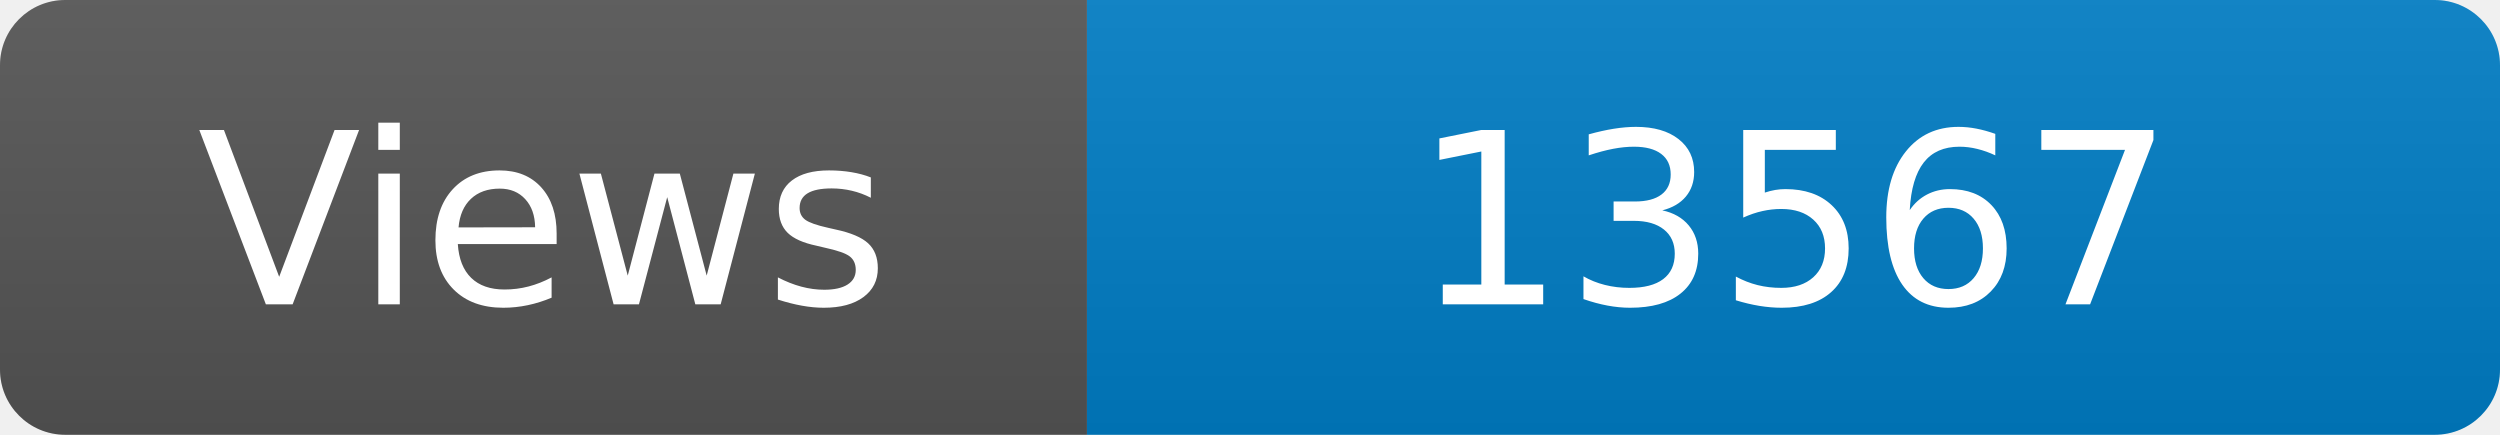
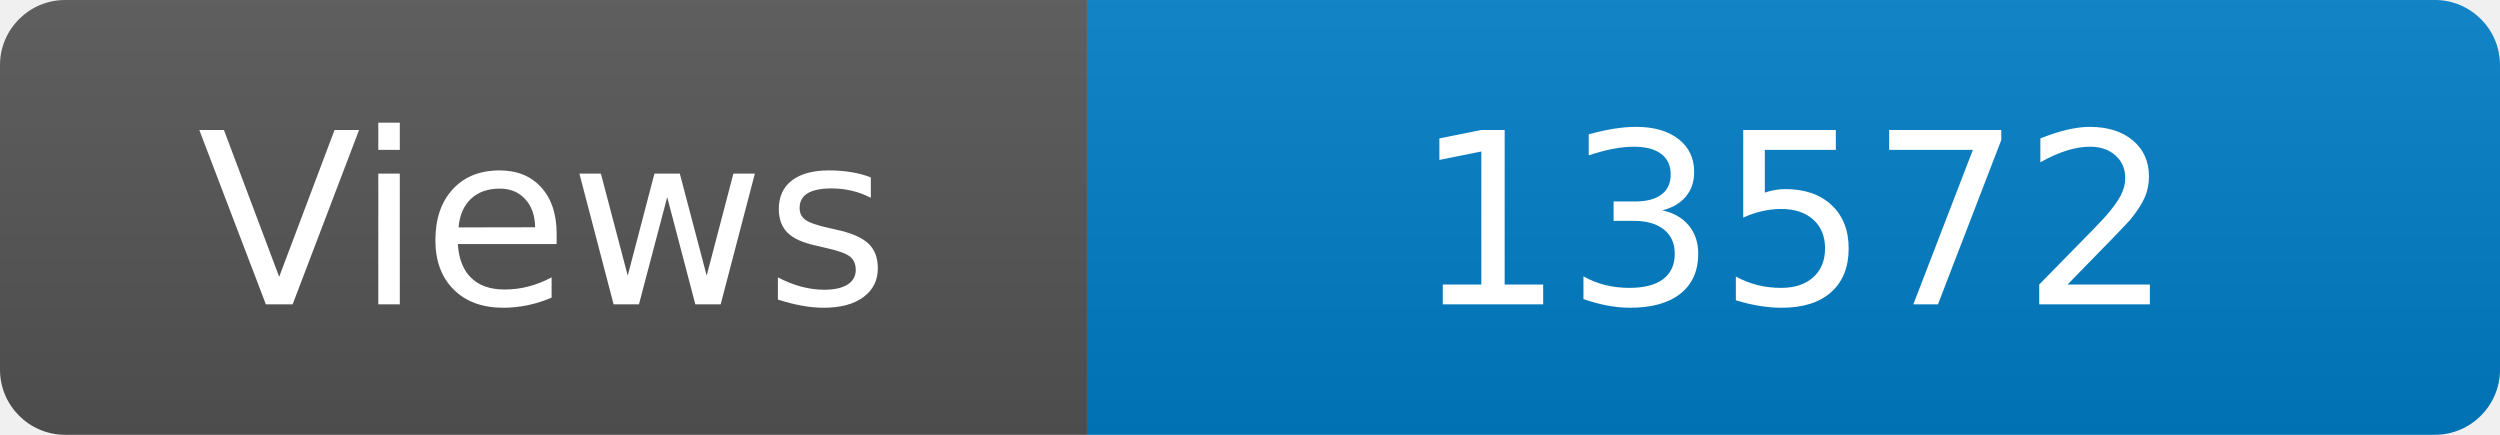
<svg xmlns="http://www.w3.org/2000/svg" width="115" height="20" role="img" aria-label="Maintained?: yes">
  <linearGradient id="s" x2="0" y2="100%">
    <stop offset="0" stop-color="#bbb" stop-opacity=".1" />
    <stop offset="1" stop-opacity=".1" />
  </linearGradient>
  <clipPath id="r">
    <rect width="115" height="20" rx="3" fill="#fff" />
  </clipPath>
  <g clip-path="url(#r)">
    <rect width="50" height="20" fill="#555" />
    <rect x="50" width="160" height="20" fill="#007ec6" />
    <rect width="115" height="20" fill="url(#s)" />
  </g>
  <g fill="#fff" text-anchor="middle" font-family="Verdana,Geneva,DejaVu Sans,sans-serif" font-size="110">
    <text x="250" y="140" transform="scale(.1)" fill="#fff">Views</text>
-     <text x="825" y="140" transform="scale(.1)" fill="#fff">13567</text>
+     <text x="825" y="140" transform="scale(.1)" fill="#fff">13572</text>
  </g>
</svg>
